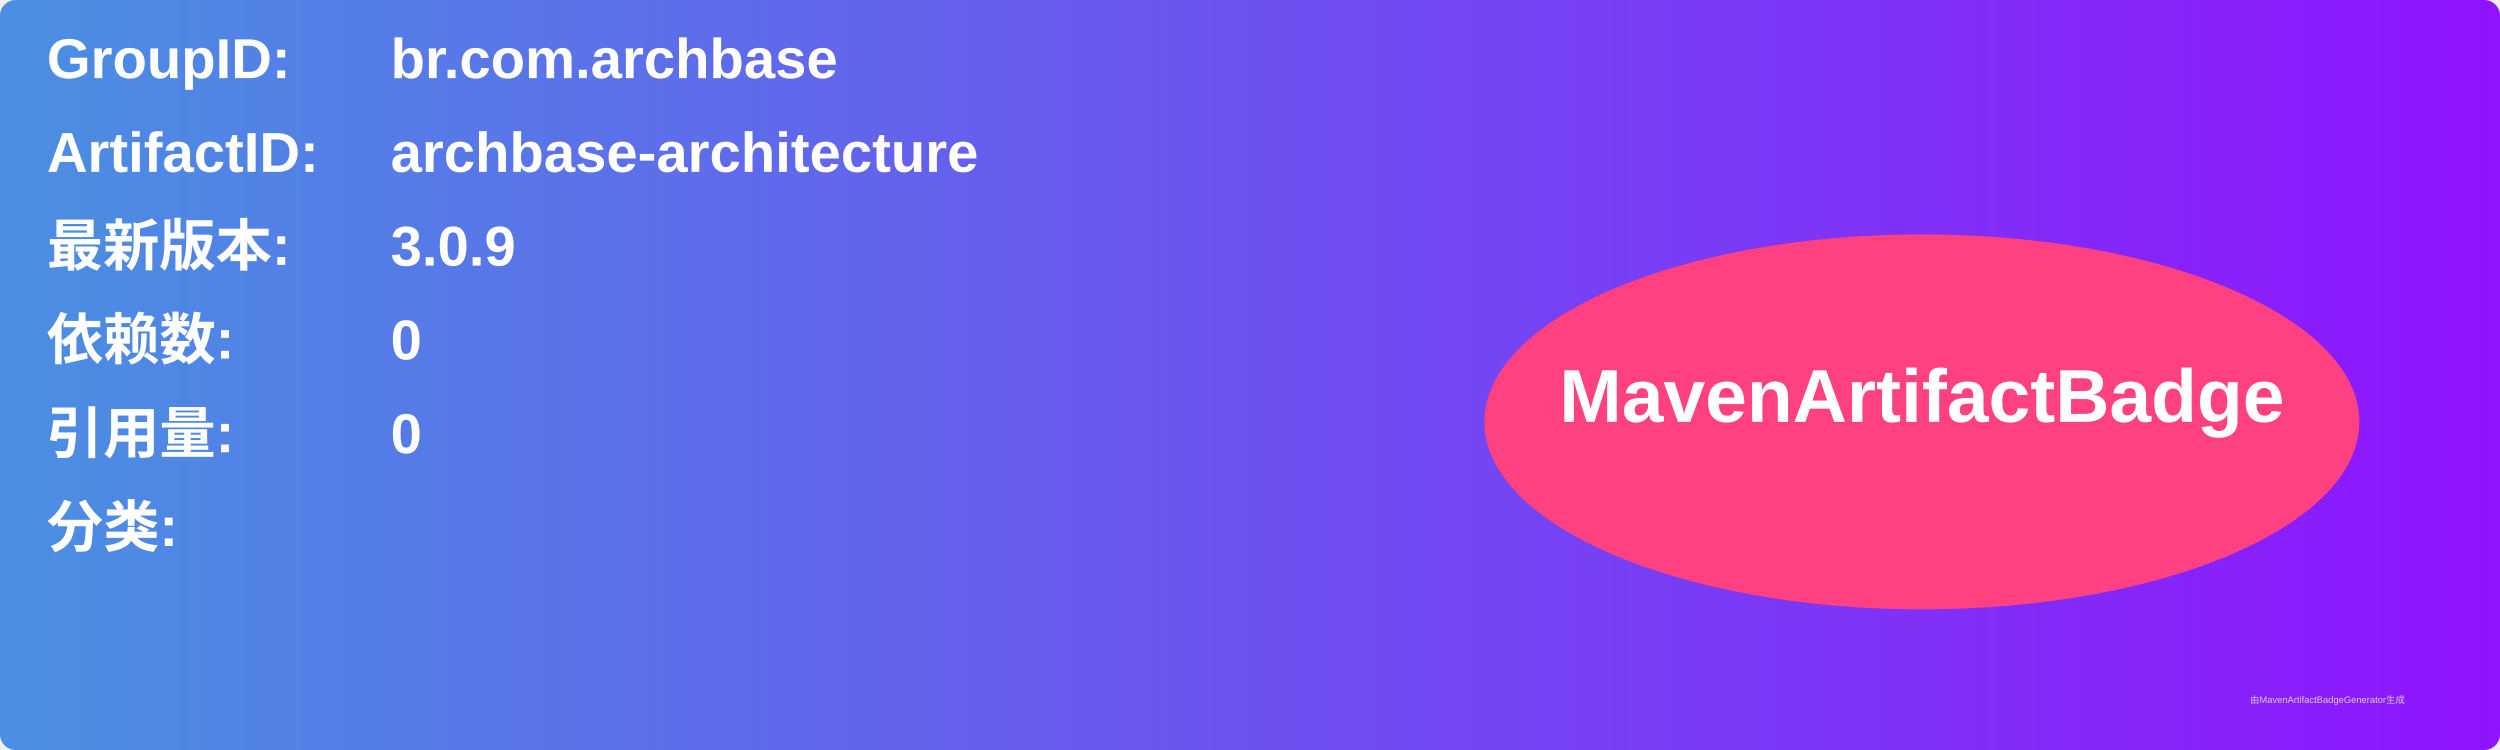
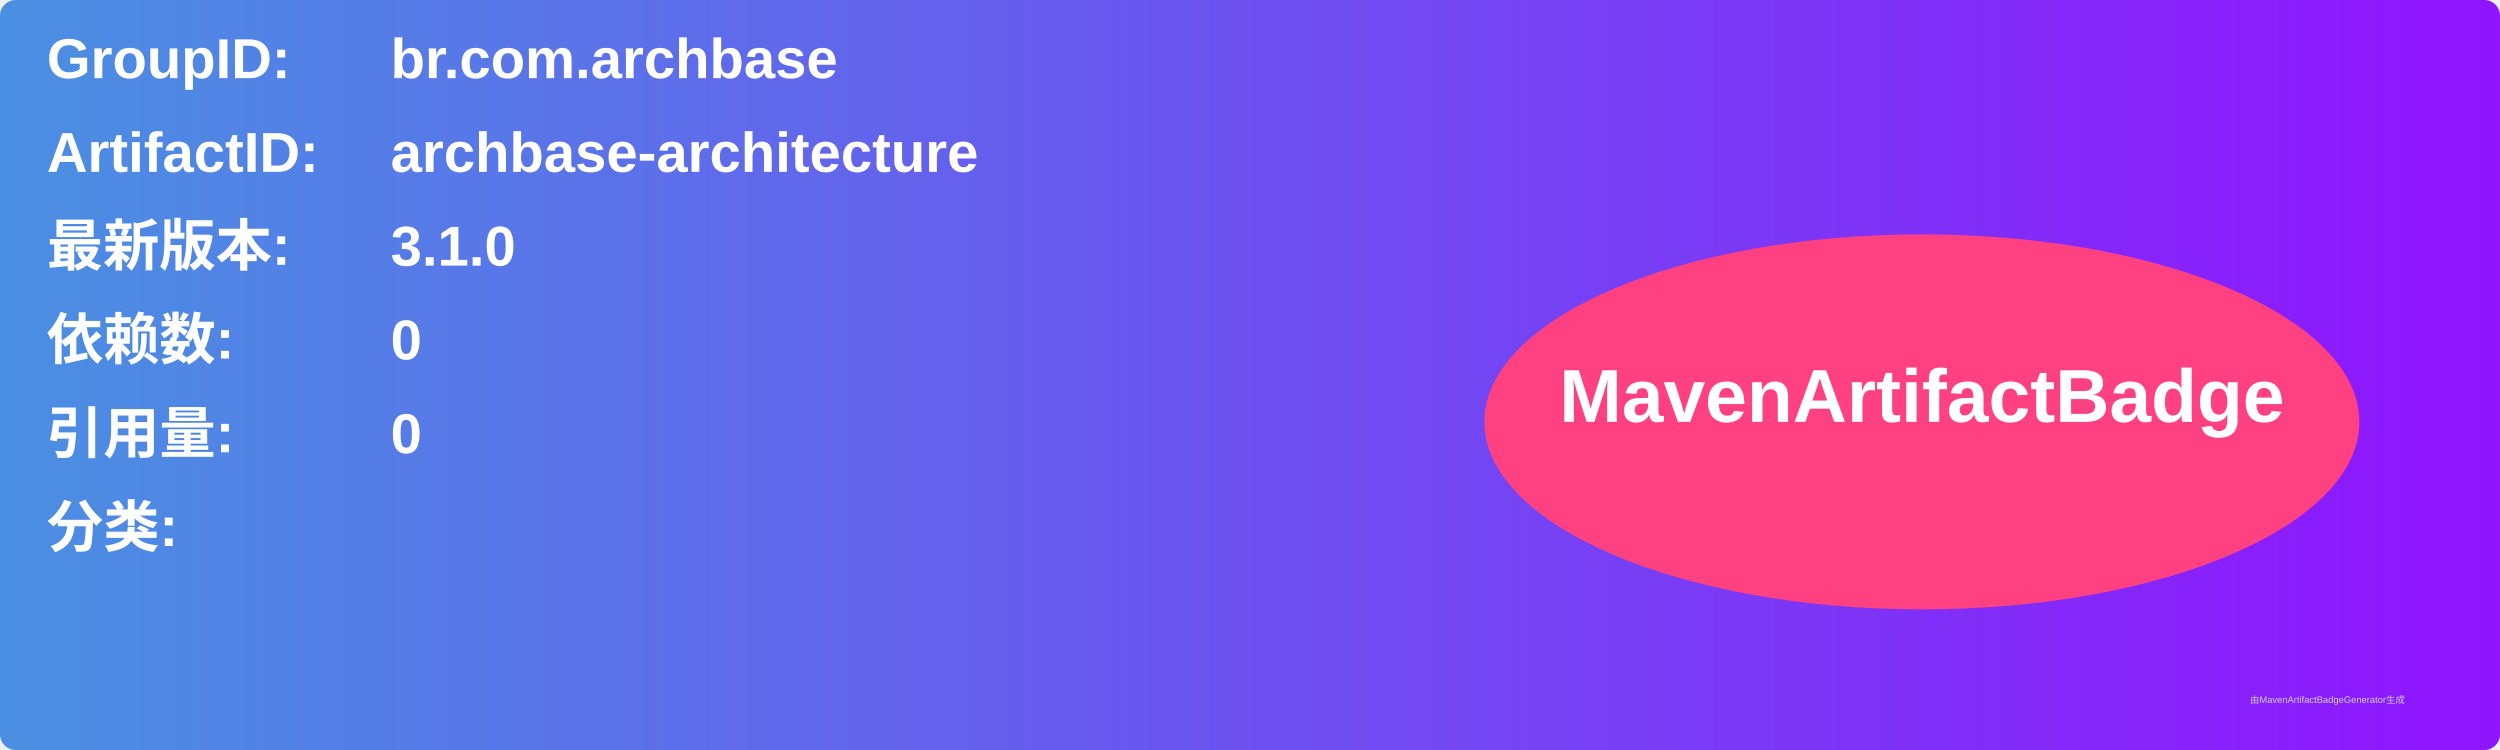
<svg xmlns="http://www.w3.org/2000/svg" width="800" height="240" viewBox="0 0 800 240">
  <linearGradient id="grad" x1="0%" y1="0%" x2="100%" y2="0%">
    <stop offset="0%" stop-color="#4a90e2" />
    <stop offset="100%" stop-color="#9013fe" />
  </linearGradient>
  <rect width="100%" height="100%" rx="5" ry="5" fill="url(#grad)" />
  <g transform="translate(15, 15)">
    <text x="0" y="10" font-family="Arial" font-size="18" fill="white" font-weight="bold" width="260">GroupID:</text>
    <text x="110" y="10" font-family="Arial" font-size="18" fill="white" font-weight="bold" width="460">br.com.archbase</text>
    <text x="0" y="40" font-family="Arial" font-size="18" fill="white" font-weight="bold" width="260">ArtifactID:</text>
    <text x="110" y="40" font-family="Arial" font-size="18" fill="white" font-weight="bold" width="460">archbase-architecture</text>
    <text x="0" y="70" font-family="Arial" font-size="18" fill="white" font-weight="bold">最新版本:</text>
    <text x="110" y="70" font-family="Arial" font-size="18" fill="white" font-weight="bold">
-       <tspan font-weight="bold">3.0.9</tspan>
+       <tspan font-weight="bold">3.1.0</tspan>
    </text>
    <text x="0" y="100" font-family="Arial" font-size="18" fill="white" font-weight="bold">依赖数: </text>
    <text x="110" y="100" font-family="Arial" font-size="18" fill="white">
      <tspan font-weight="bold">0</tspan>
    </text>
    <text x="0" y="130" font-family="Arial" font-size="18" fill="white" font-weight="bold">引用量: </text>
    <text x="110" y="130" font-family="Arial" font-size="18" fill="white">
      <tspan font-weight="bold">0</tspan>
    </text>
    <text x="0" y="160" font-family="Arial" font-size="18" fill="white" font-weight="bold">分类:</text>
    <text x="10" y="190" font-family="Arial" font-size="10" fill="white">
      <tspan font-weight="bold" />
    </text>
    <ellipse cx="600" cy="120" rx="140" ry="60" fill="#ff4081" />
    <text x="600" y="120" text-anchor="middle" font-family="Arial" font-size="24" fill="white" font-weight="bold">MavenArtifactBadge</text>
  </g>
  <text x="720" y="225" font-family="Arial" font-size="3" fill="#d0d0d0">由MavenArtifactBadgeGenerator生成</text>
</svg>
